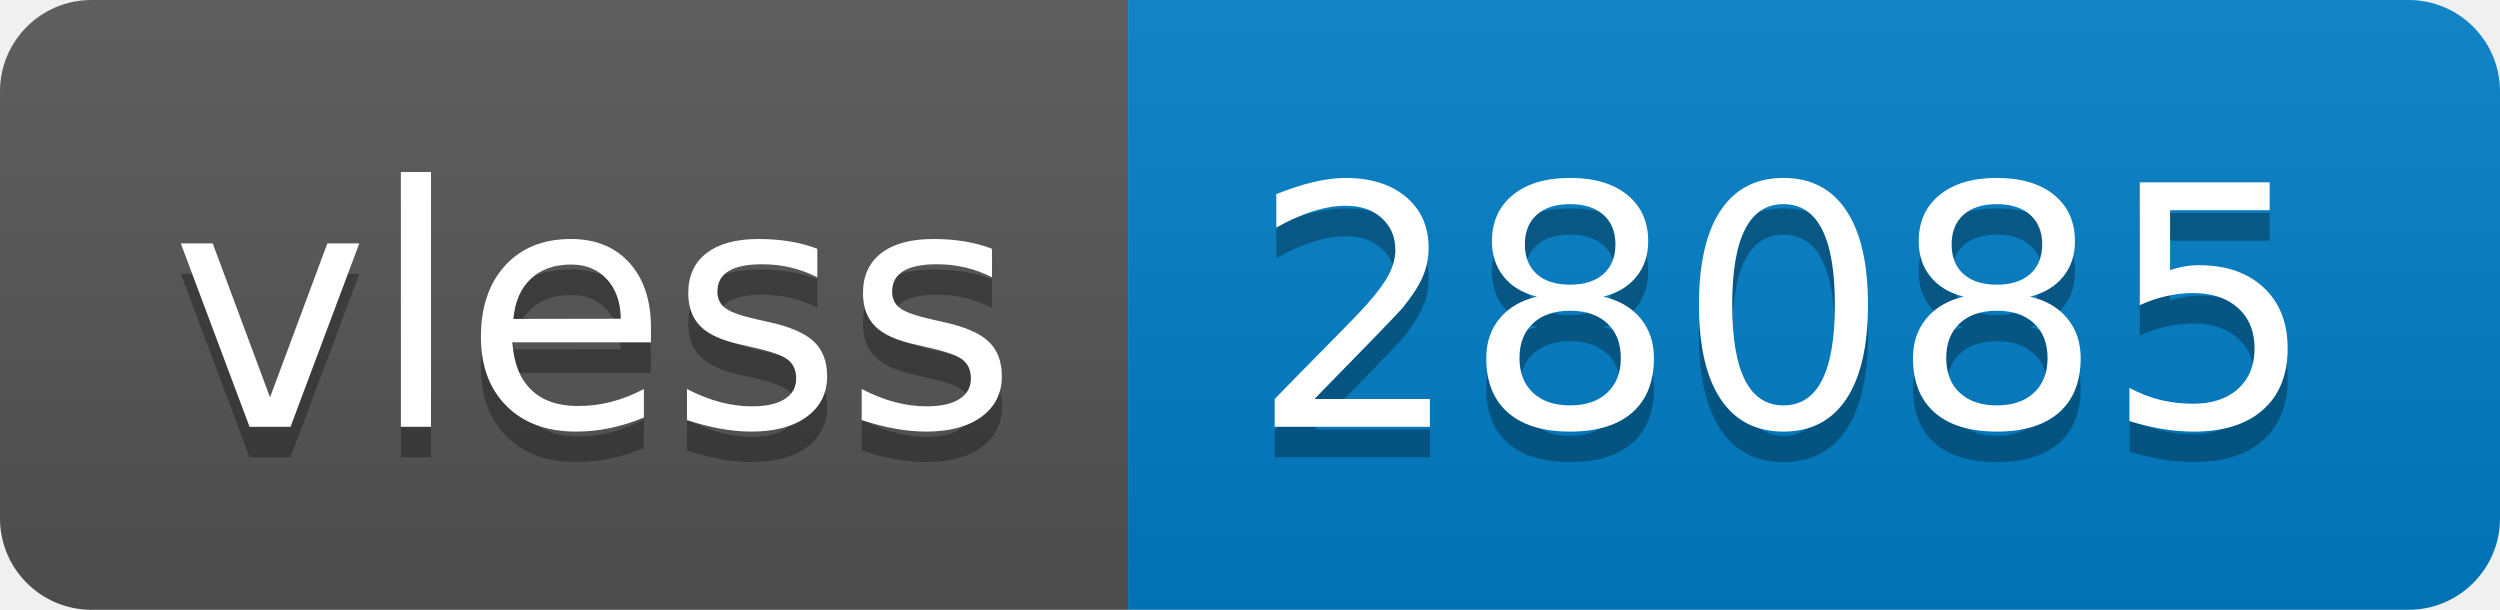
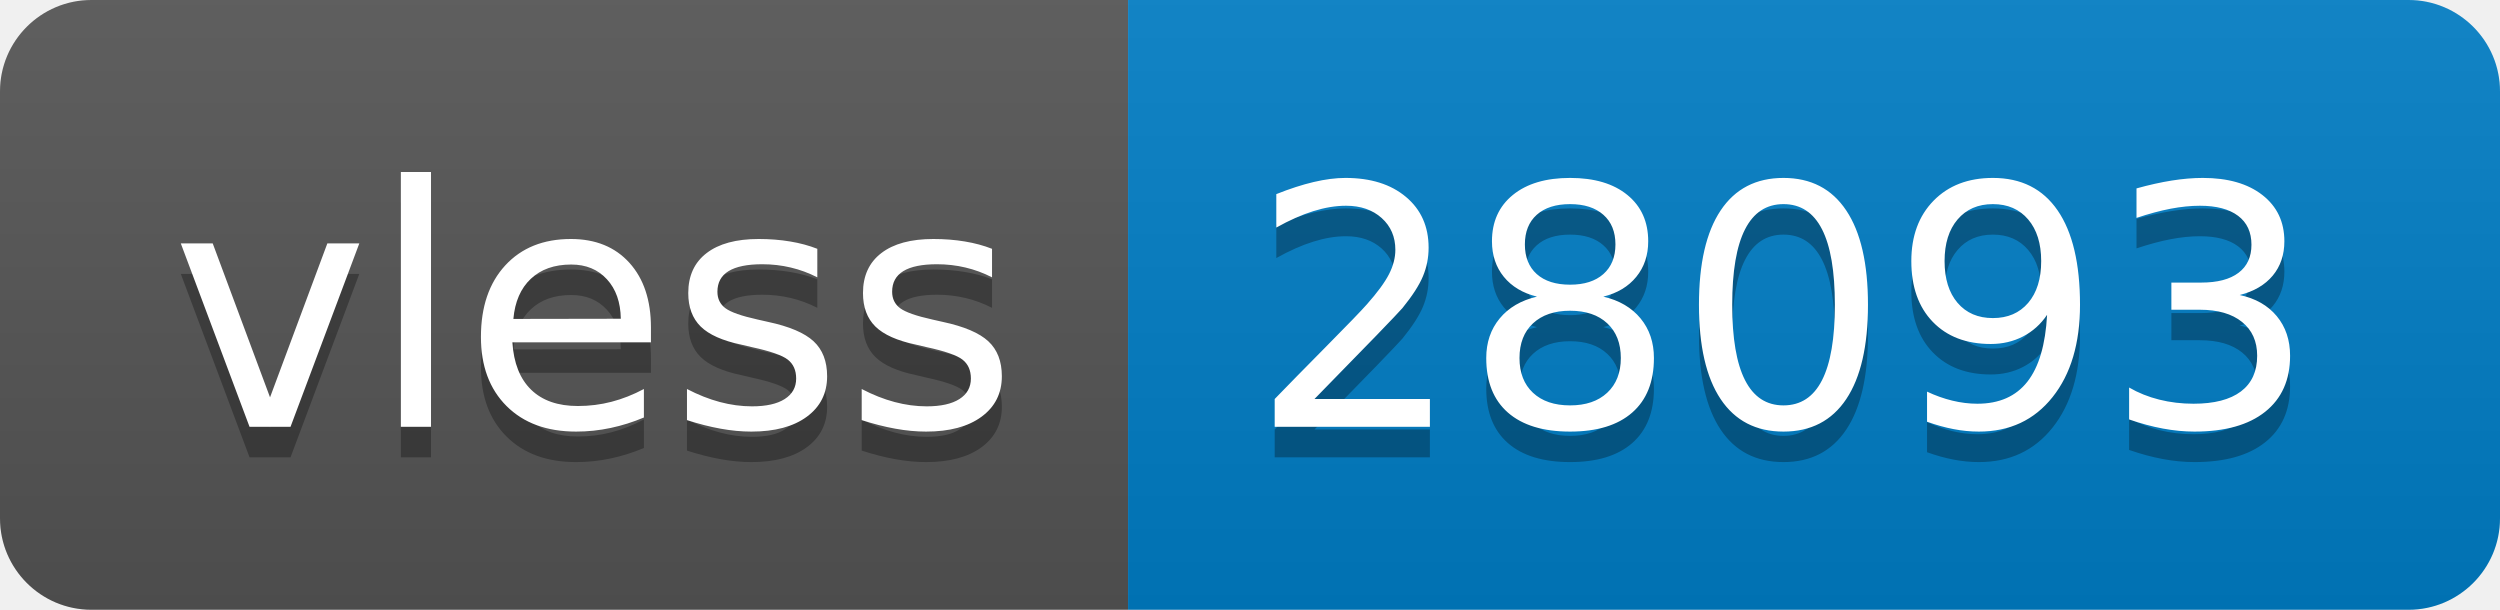
- <svg xmlns="http://www.w3.org/2000/svg" width="82" height="20" role="img" aria-label="vless: 28085">
+ <svg xmlns="http://www.w3.org/2000/svg" width="82" height="20" role="img" aria-label="vless: 28093">
  <linearGradient id="s" x2="0" y2="100%">
    <stop offset="0" stop-color="#bbb" stop-opacity=".1" />
    <stop offset="1" stop-opacity=".1" />
  </linearGradient>
  <clipPath id="r">
    <rect width="82" height="20" rx="3" fill="#fff" />
  </clipPath>
  <g clip-path="url(#r)">
    <rect width="37" height="20" fill="#555" />
    <rect x="37" width="45" height="20" fill="#007ec6" />
    <rect width="82" height="20" fill="url(#s)" />
  </g>
  <g fill="#fff" text-anchor="middle" font-family="Verdana,Geneva,DejaVu Sans,sans-serif" text-rendering="geometricPrecision" font-size="110">
    <text aria-hidden="true" x="195" y="150" fill="#010101" fill-opacity=".3" transform="scale(.1)" textLength="270">vless</text>
    <text x="195" y="140" transform="scale(.1)" fill="#fff" textLength="270">vless</text>
-     <text aria-hidden="true" x="585" y="150" fill="#010101" fill-opacity=".3" transform="scale(.1)" textLength="350">28085</text>
-     <text x="585" y="140" transform="scale(.1)" fill="#fff" textLength="350">28085</text>
+     <text aria-hidden="true" x="585" y="150" fill="#010101" fill-opacity=".3" transform="scale(.1)" textLength="350">28093</text>
+     <text x="585" y="140" transform="scale(.1)" fill="#fff" textLength="350">28093</text>
  </g>
</svg>
